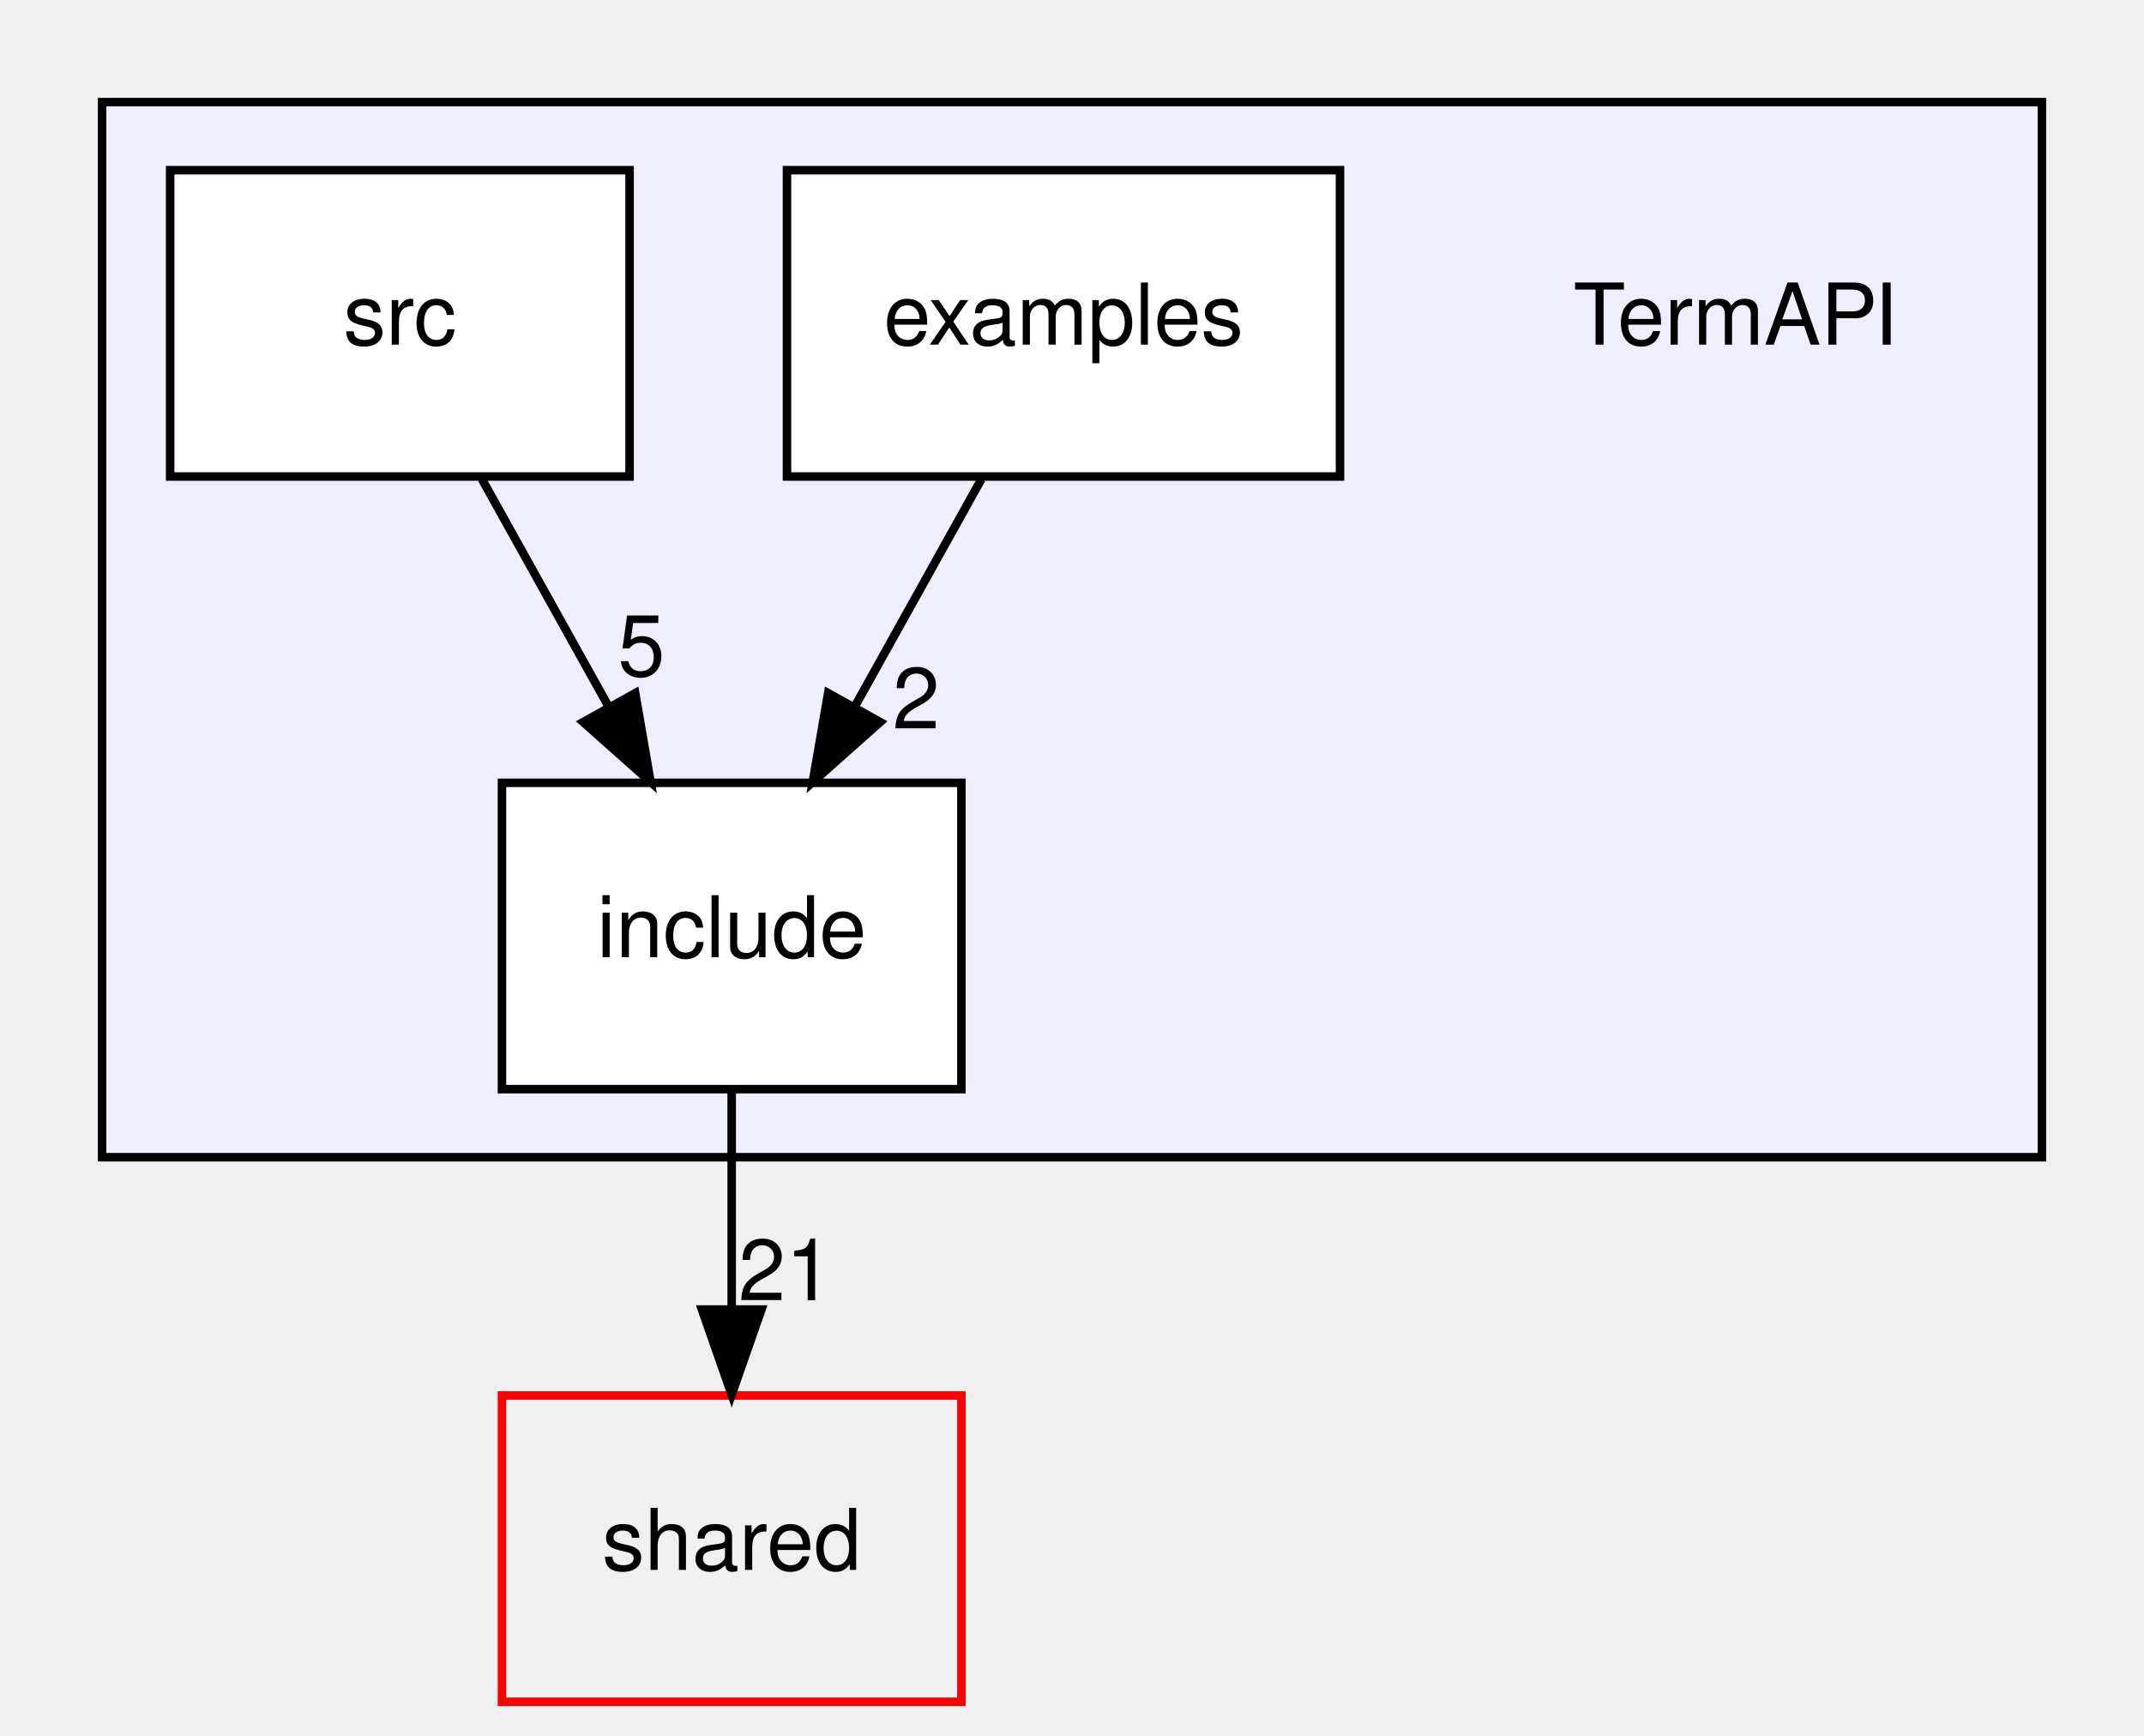
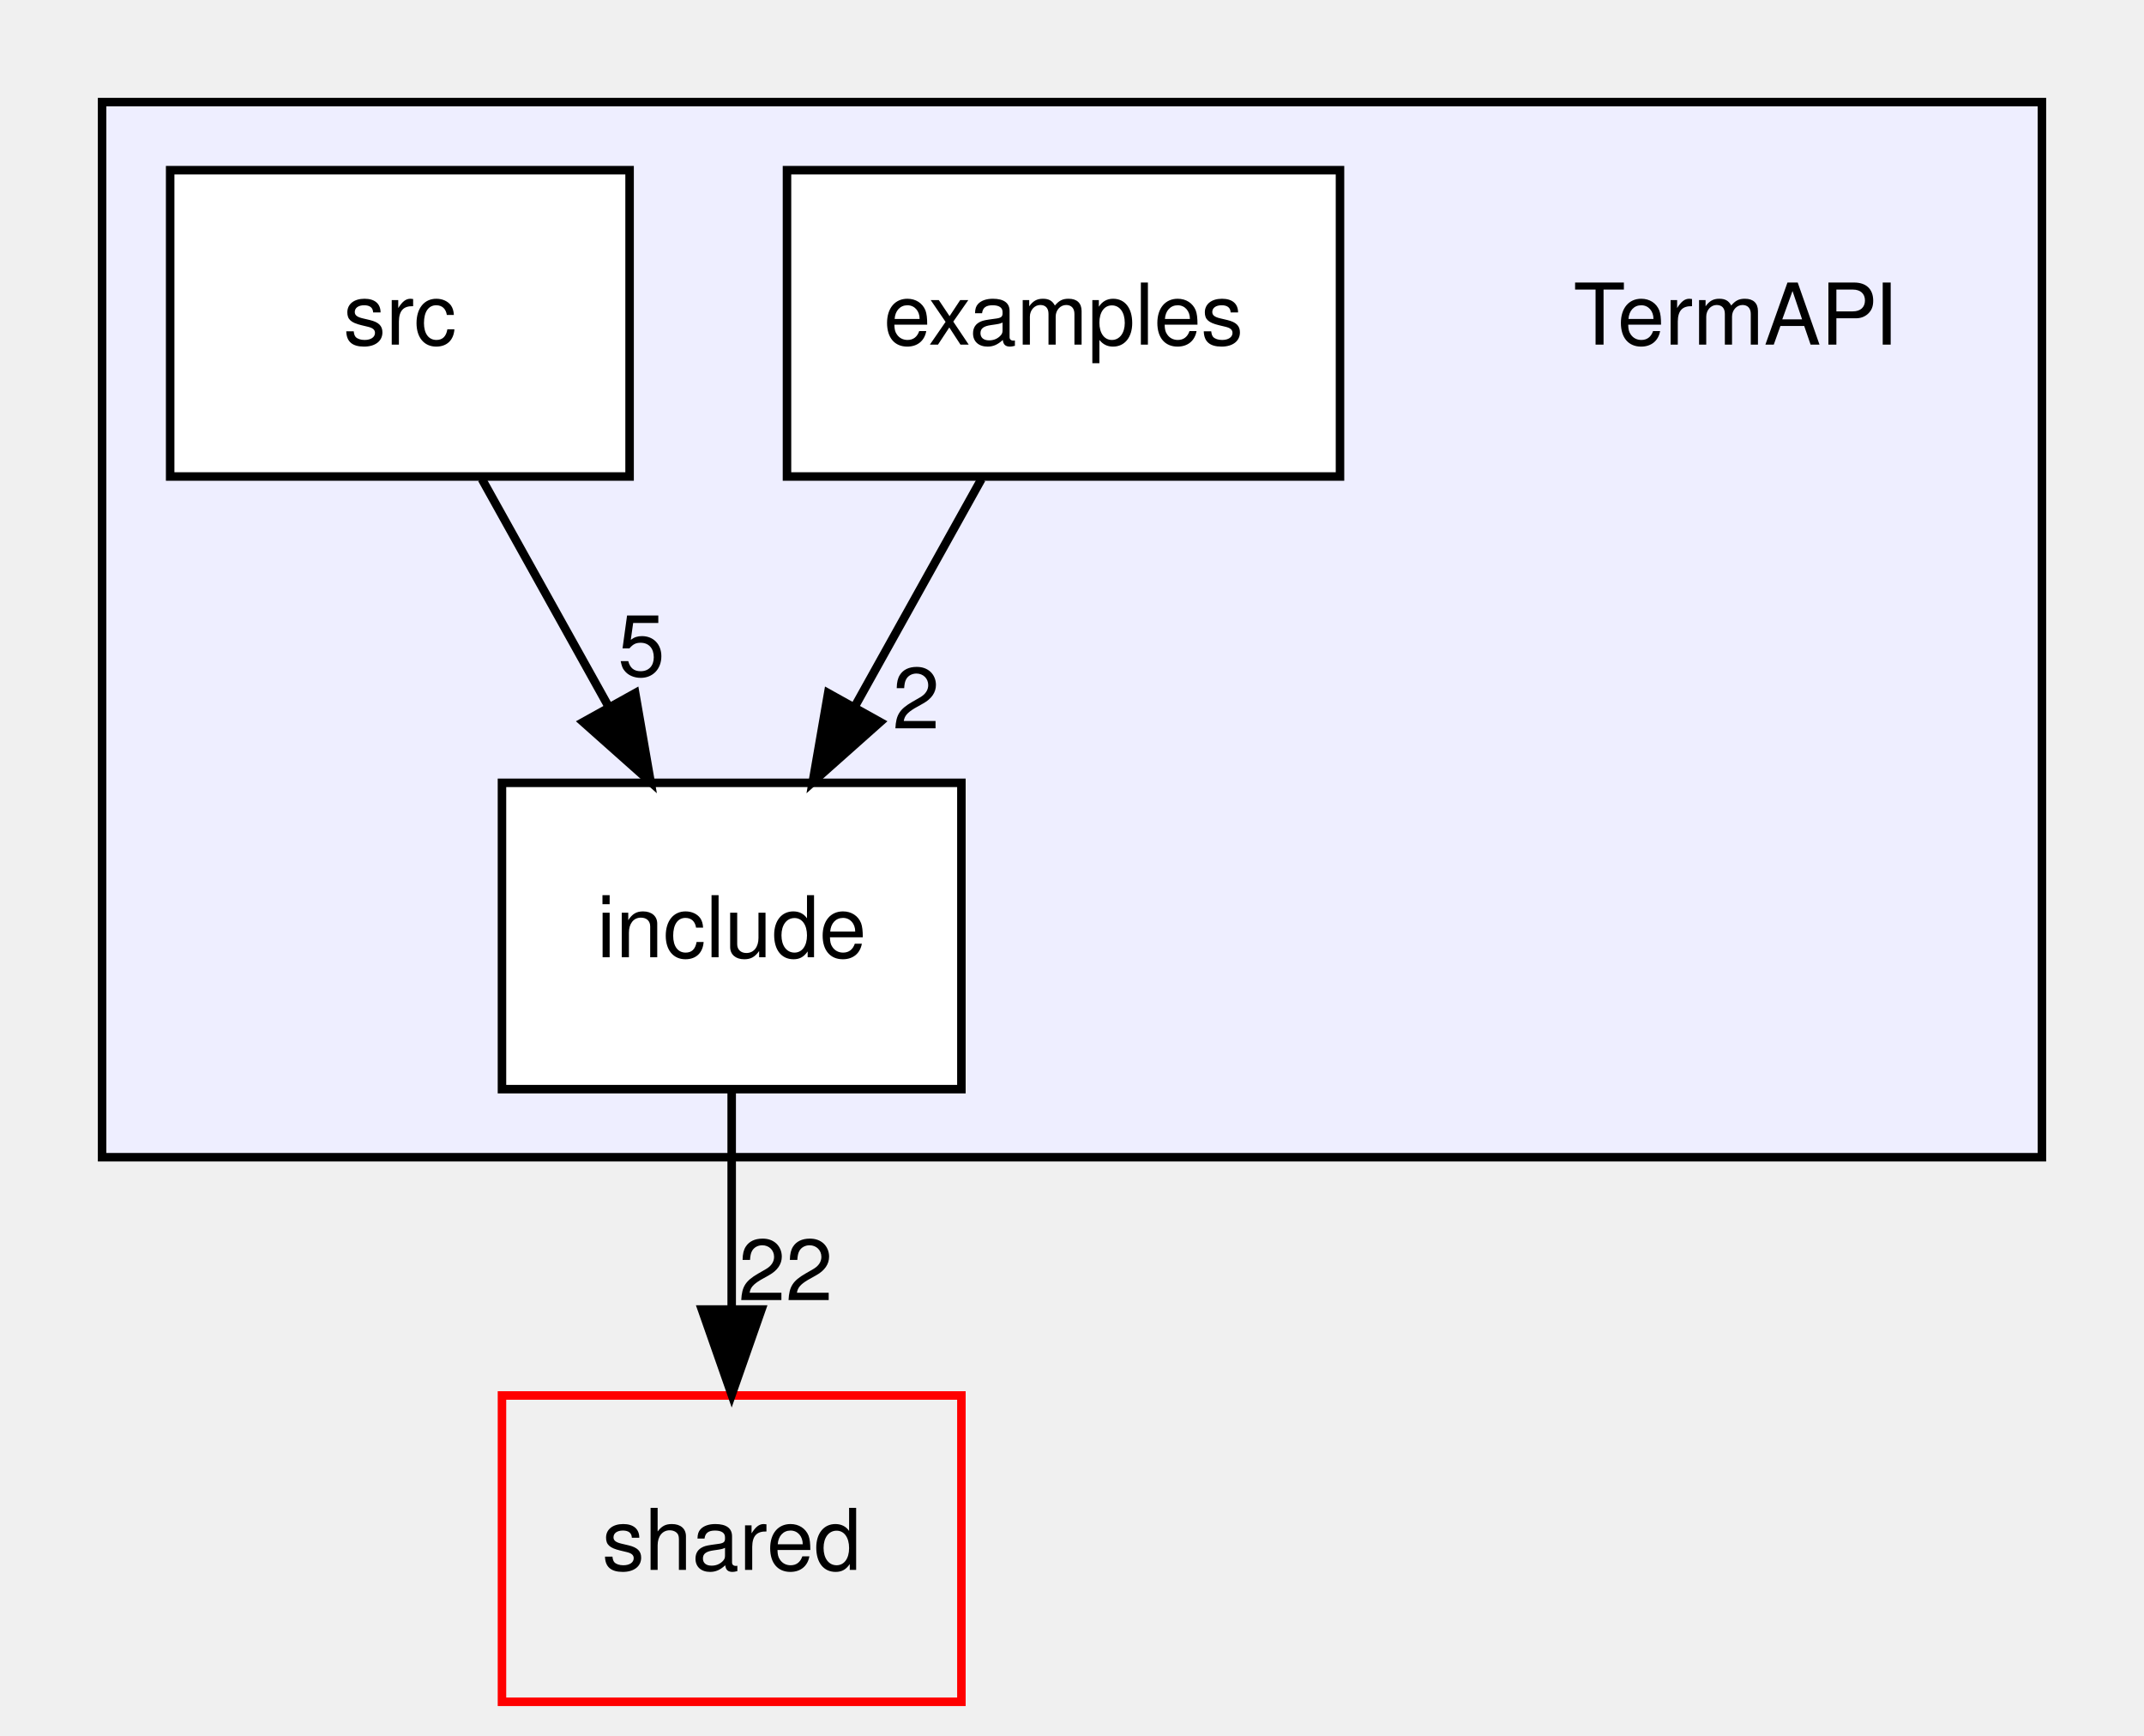
<svg xmlns="http://www.w3.org/2000/svg" xmlns:xlink="http://www.w3.org/1999/xlink" width="252pt" height="204pt" viewBox="0.00 0.00 252.00 204.00">
  <g id="graph0" class="graph" transform="scale(1 1) rotate(0) translate(4 200)">
    <g id="clust1" class="cluster">
      <g id="a_clust1">
        <a xlink:href="dir_e5c7707bd3ecf7743dd1c172610d219b.html" target="_top">
          <polygon fill="#eeeeff" stroke="black" points="8,-64 8,-188 236,-188 236,-64 8,-64" />
        </a>
      </g>
    </g>
    <g id="node1" class="node">
      <text text-anchor="middle" x="200" y="-159.5" font-family="Helvetica,sans-Serif" font-size="10.00">TermAPI</text>
    </g>
    <g id="node2" class="node">
      <g id="a_node2">
        <a xlink:href="dir_1d5b528ab3832b93f766f73c3c4c2806.html" target="_top" xlink:title="examples">
          <polygon fill="white" stroke="black" points="153.5,-180 88.5,-180 88.5,-144 153.5,-144 153.5,-180" />
          <text text-anchor="middle" x="121" y="-159.5" font-family="Helvetica,sans-Serif" font-size="10.00">examples</text>
        </a>
      </g>
    </g>
    <g id="node3" class="node">
      <g id="a_node3">
        <a xlink:href="dir_a5c7ec32a6ed4c42a3fddc25e0ae01d1.html" target="_top" xlink:title="include">
          <polygon fill="white" stroke="black" points="109,-108 55,-108 55,-72 109,-72 109,-108" />
          <text text-anchor="middle" x="82" y="-87.5" font-family="Helvetica,sans-Serif" font-size="10.00">include</text>
        </a>
      </g>
    </g>
    <g id="edge3" class="edge">
      <path fill="none" stroke="black" d="M111.36,-143.7C106.87,-135.64 101.44,-125.89 96.48,-116.98" />
      <polygon fill="black" stroke="black" points="99.45,-115.14 91.53,-108.1 93.34,-118.54 99.45,-115.14" />
      <g id="a_edge3-headlabel">
        <a xlink:href="dir_000022_000023.html" target="_top" xlink:title="2">
          <text text-anchor="middle" x="103.68" y="-114.39" font-family="Helvetica,sans-Serif" font-size="10.00">2</text>
        </a>
      </g>
    </g>
    <g id="node5" class="node">
      <g id="a_node5">
        <a xlink:href="dir_9982052f7ce695d12571567315b2fafa.html" target="_top" xlink:title="shared">
          <polygon fill="none" stroke="red" points="109,-36 55,-36 55,0 109,0 109,-36" />
          <text text-anchor="middle" x="82" y="-15.5" font-family="Helvetica,sans-Serif" font-size="10.00">shared</text>
        </a>
      </g>
    </g>
    <g id="edge1" class="edge">
      <path fill="none" stroke="black" d="M82,-71.7C82,-63.98 82,-54.71 82,-46.11" />
      <polygon fill="black" stroke="black" points="85.5,-46.1 82,-36.1 78.5,-46.1 85.5,-46.1" />
      <g id="a_edge1-headlabel">
-         <a xlink:href="dir_000023_000008.html" target="_top" xlink:title="21">
-           <text text-anchor="middle" x="88.34" y="-47.2" font-family="Helvetica,sans-Serif" font-size="10.00">21</text>
+         <a xlink:href="dir_000023_000008.html" target="_top" xlink:title="22">
+           <text text-anchor="middle" x="88.34" y="-47.2" font-family="Helvetica,sans-Serif" font-size="10.00">22</text>
        </a>
      </g>
    </g>
    <g id="node4" class="node">
      <g id="a_node4">
        <a xlink:href="dir_476c0d125d2cc69b80dfe09393503260.html" target="_top" xlink:title="src">
          <polygon fill="white" stroke="black" points="70,-180 16,-180 16,-144 70,-144 70,-180" />
          <text text-anchor="middle" x="43" y="-159.5" font-family="Helvetica,sans-Serif" font-size="10.00">src</text>
        </a>
      </g>
    </g>
    <g id="edge2" class="edge">
      <path fill="none" stroke="black" d="M52.64,-143.7C57.13,-135.64 62.56,-125.89 67.52,-116.98" />
      <polygon fill="black" stroke="black" points="70.66,-118.54 72.47,-108.1 64.55,-115.14 70.66,-118.54" />
      <g id="a_edge2-headlabel">
        <a xlink:href="dir_000024_000023.html" target="_top" xlink:title="5">
          <text text-anchor="middle" x="71.39" y="-120.57" font-family="Helvetica,sans-Serif" font-size="10.00">5</text>
        </a>
      </g>
    </g>
  </g>
</svg>
